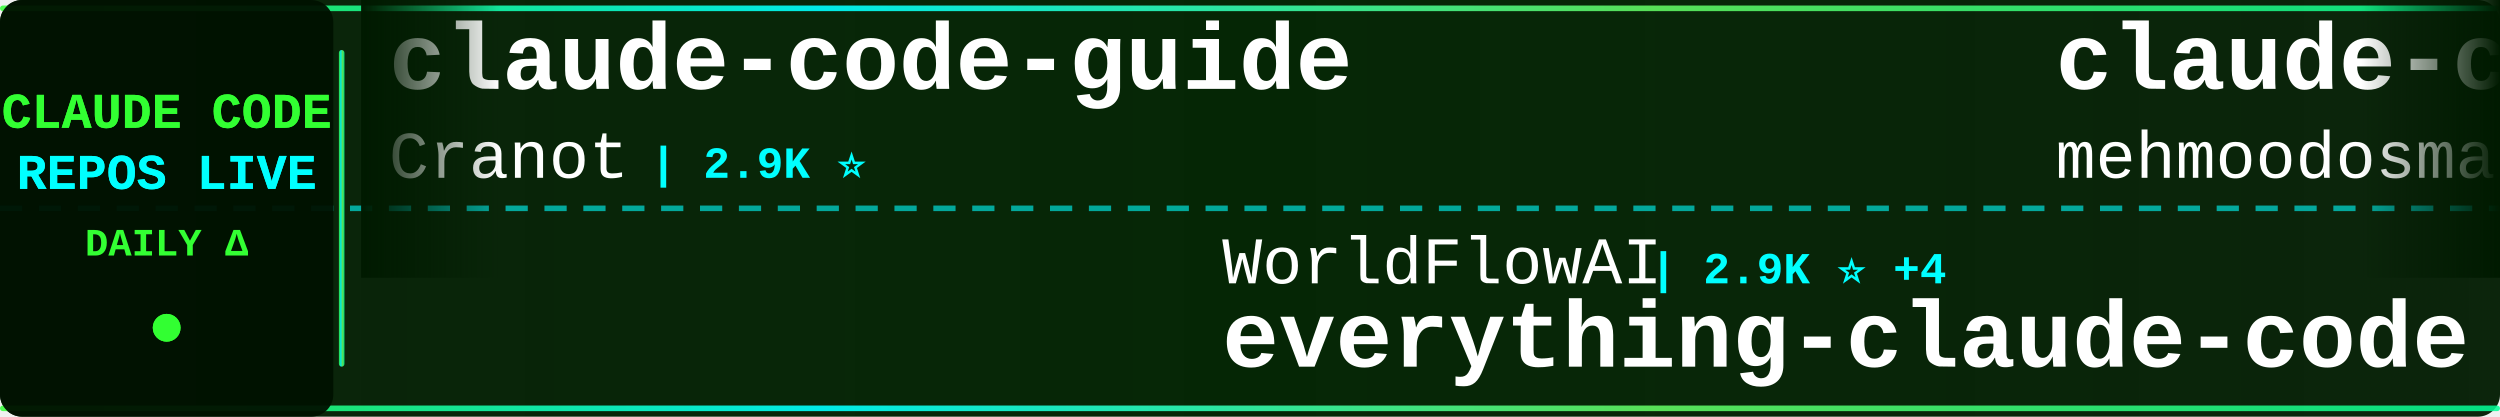
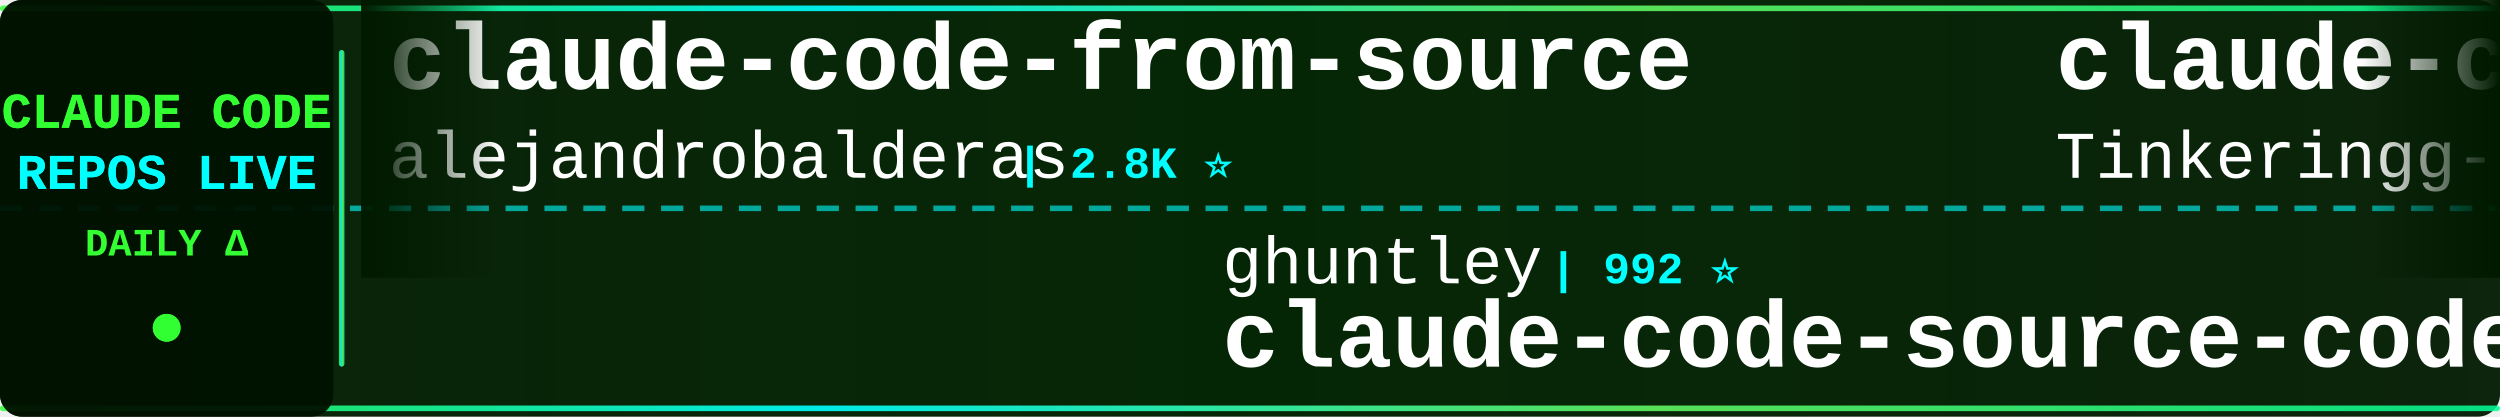
<svg xmlns="http://www.w3.org/2000/svg" width="900" height="150">
  <defs>
    <linearGradient id="tickerBg" x1="0%" y1="0%" x2="100%" y2="0%">
      <stop offset="0%" style="stop-color:#001a00;stop-opacity:0.95" />
      <stop offset="50%" style="stop-color:#002200;stop-opacity:0.98" />
      <stop offset="100%" style="stop-color:#001a00;stop-opacity:0.95" />
    </linearGradient>
    <linearGradient id="borderGrad" x1="0%" y1="0%" x2="100%" y2="0%">
      <stop offset="0%" style="stop-color:#33ff33;stop-opacity:0.85">
        <animate attributeName="stop-opacity" values="0.85;1;0.85" dur="2s" repeatCount="indefinite" />
      </stop>
      <stop offset="33%" style="stop-color:#00ffff;stop-opacity:0.9">
        <animate attributeName="stop-opacity" values="0.9;1;0.9" dur="2.2s" repeatCount="indefinite" />
      </stop>
      <stop offset="66%" style="stop-color:#66ff66;stop-opacity:0.85">
        <animate attributeName="stop-opacity" values="0.85;1;0.85" dur="1.8s" repeatCount="indefinite" />
      </stop>
      <stop offset="100%" style="stop-color:#00ff99;stop-opacity:0.85">
        <animate attributeName="stop-opacity" values="0.85;1;0.85" dur="2s" repeatCount="indefinite" />
      </stop>
    </linearGradient>
    <filter id="textGlow">
      <feGaussianBlur stdDeviation="0.1" result="coloredBlur" />
      <feMerge>
        <feMergeNode in="coloredBlur" />
        <feMergeNode in="SourceGraphic" />
      </feMerge>
    </filter>
    <filter id="metricGlow">
      <feGaussianBlur stdDeviation="0.2" result="coloredBlur" />
      <feMerge>
        <feMergeNode in="coloredBlur" />
        <feMergeNode in="SourceGraphic" />
      </feMerge>
    </filter>
    <linearGradient id="leftFade" x1="0%" y1="0%" x2="100%" y2="0%">
      <stop offset="0%" style="stop-color:#001a00;stop-opacity:1" />
      <stop offset="100%" style="stop-color:#001a00;stop-opacity:0" />
    </linearGradient>
    <linearGradient id="rightFade" x1="0%" y1="0%" x2="100%" y2="0%">
      <stop offset="0%" style="stop-color:#001a00;stop-opacity:0" />
      <stop offset="100%" style="stop-color:#001a00;stop-opacity:1" />
    </linearGradient>
  </defs>
  <rect width="900" height="150" fill="url(#tickerBg)" rx="8" />
  <rect x="0" y="2" width="900" height="2" fill="url(#borderGrad)" rx="1" />
  <rect x="0" y="146" width="900" height="2" fill="url(#borderGrad)" rx="1" />
  <line x1="0" y1="75" x2="900" y2="75" stroke="#00ffff" stroke-width="2" stroke-dasharray="8 6" opacity="0.6" />
  <rect x="0" y="0" width="120" height="150" fill="#001100" opacity="0.95" rx="8" />
  <text x="60" y="46" font-family="'Courier New', monospace" font-size="18" font-weight="bold" fill="#33ff33" text-anchor="middle" filter="url(#textGlow)">
    CLAUDE CODE
  </text>
  <text x="60" y="68" font-family="'Courier New', monospace" font-size="18" font-weight="bold" fill="#00ffff" text-anchor="middle" filter="url(#textGlow)">
    REPOS LIVE
  </text>
  <text x="60" y="92" font-family="'Courier New', monospace" font-size="14" font-weight="bold" fill="#33ff33" text-anchor="middle">
    DAILY Δ
  </text>
  <circle cx="60" cy="118" r="5" fill="#33ff33" filter="url(#metricGlow)">
    <animate attributeName="r" values="4;6;4" dur="1.5s" repeatCount="indefinite" />
    <animate attributeName="opacity" values="0.6;1;0.6" dur="1.5s" repeatCount="indefinite" />
  </circle>
  <rect x="122" y="18" width="2" height="114" fill="url(#borderGrad)" rx="1" />
  <clipPath id="tickerClip">
    <rect x="130" y="0" width="770" height="150" />
  </clipPath>
  <g clip-path="url(#tickerClip)">
    <g id="tickerItems">
      <animateTransform attributeName="transform" attributeType="XML" type="translate" from="0 0" to="-3000 0" dur="54s" repeatCount="indefinite" />
      <g transform="translate(0, 0)">
-         <text x="140" y="32" font-family="'Courier New', monospace" font-size="34" font-weight="bold" fill="#ffffff">claude-code-guide</text>
-         <text x="140" y="64" font-family="'Courier New', monospace" font-size="24" font-weight="normal" fill="#ffffff" opacity="1.0">Cranot</text>
-         <text x="234" y="64" font-family="'Courier New', monospace" font-size="16" font-weight="bold" fill="#00ffff"> | 2.9K ⭐</text>
+         <text x="140" y="32" font-family="'Courier New', monospace" font-size="34" font-weight="bold" fill="#ffffff">claude-code-from-source</text>
+         <text x="140" y="64" font-family="'Courier New', monospace" font-size="24" font-weight="normal" fill="#ffffff" opacity="1.0">alejandrobalderas</text>
+         <text x="366" y="64" font-family="'Courier New', monospace" font-size="16" font-weight="bold" fill="#00ffff"> | 2.8K ⭐</text>
      </g>
      <g transform="translate(300, 0)">
-         <text x="140" y="102" font-family="'Courier New', monospace" font-size="24" font-weight="normal" fill="#ffffff" opacity="1.0">WorldFlowAI</text>
-         <text x="294" y="102" font-family="'Courier New', monospace" font-size="16" font-weight="bold" fill="#00ffff"> | 2.9K ⭐ +4</text>
-         <text x="140" y="132" font-family="'Courier New', monospace" font-size="34" font-weight="bold" fill="#ffffff">everything-claude-code</text>
+         <text x="140" y="102" font-family="'Courier New', monospace" font-size="24" font-weight="normal" fill="#ffffff" opacity="1.0">ghuntley</text>
+         <text x="258" y="102" font-family="'Courier New', monospace" font-size="16" font-weight="bold" fill="#00ffff"> | 992 ⭐</text>
+         <text x="140" y="132" font-family="'Courier New', monospace" font-size="34" font-weight="bold" fill="#ffffff">claude-code-source-code-...</text>
      </g>
      <g transform="translate(600, 0)">
        <text x="140" y="32" font-family="'Courier New', monospace" font-size="34" font-weight="bold" fill="#ffffff">claude-code</text>
-         <text x="140" y="64" font-family="'Courier New', monospace" font-size="24" font-weight="normal" fill="#ffffff" opacity="1.0">mehmoodosman</text>
-         <text x="306" y="64" font-family="'Courier New', monospace" font-size="16" font-weight="bold" fill="#00ffff"> | 174 ⭐</text>
+         <text x="140" y="64" font-family="'Courier New', monospace" font-size="24" font-weight="normal" fill="#ffffff" opacity="1.0">Tinkeringg-Lab</text>
+         <text x="330" y="64" font-family="'Courier New', monospace" font-size="16" font-weight="bold" fill="#00ffff"> | 212 ⭐</text>
      </g>
      <g transform="translate(900, 0)">
-         <text x="140" y="102" font-family="'Courier New', monospace" font-size="24" font-weight="normal" fill="#ffffff" opacity="1.0">Tinkeringg-Lab</text>
-         <text x="330" y="102" font-family="'Courier New', monospace" font-size="16" font-weight="bold" fill="#00ffff"> | 212 ⭐</text>
+         <text x="140" y="102" font-family="'Courier New', monospace" font-size="24" font-weight="normal" fill="#ffffff" opacity="1.0">ding113</text>
+         <text x="246" y="102" font-family="'Courier New', monospace" font-size="16" font-weight="bold" fill="#00ffff"> | 3.4K ⭐</text>
+         <text x="140" y="132" font-family="'Courier New', monospace" font-size="34" font-weight="bold" fill="#ffffff">claude-code-hub</text>
+       </g>
+       <g transform="translate(1200, 0)">
+         <text x="140" y="32" font-family="'Courier New', monospace" font-size="34" font-weight="bold" fill="#ffffff">claude-code-rev</text>
+         <text x="140" y="64" font-family="'Courier New', monospace" font-size="24" font-weight="normal" fill="#ffffff" opacity="1.0">oboard</text>
+         <text x="234" y="64" font-family="'Courier New', monospace" font-size="16" font-weight="bold" fill="#00ffff"> | 3.3K ⭐</text>
+       </g>
+       <g transform="translate(1500, 0)">
+         <text x="140" y="102" font-family="'Courier New', monospace" font-size="24" font-weight="normal" fill="#ffffff" opacity="1.0">zebbern</text>
+         <text x="246" y="102" font-family="'Courier New', monospace" font-size="16" font-weight="bold" fill="#00ffff"> | 4.6K ⭐ -1</text>
+         <text x="140" y="132" font-family="'Courier New', monospace" font-size="34" font-weight="bold" fill="#ffffff">claude-code-guide</text>
+       </g>
+       <g transform="translate(1800, 0)">
+         <text x="140" y="32" font-family="'Courier New', monospace" font-size="34" font-weight="bold" fill="#ffffff">claude-code-spec-workflo...</text>
+         <text x="140" y="64" font-family="'Courier New', monospace" font-size="24" font-weight="normal" fill="#ffffff" opacity="1.0">Pimzino</text>
+         <text x="246" y="64" font-family="'Courier New', monospace" font-size="16" font-weight="bold" fill="#00ffff"> | 3.9K ⭐</text>
+       </g>
+       <g transform="translate(2100, 0)">
+         <text x="140" y="102" font-family="'Courier New', monospace" font-size="24" font-weight="normal" fill="#ffffff" opacity="1.0">lintsinghua</text>
+         <text x="294" y="102" font-family="'Courier New', monospace" font-size="16" font-weight="bold" fill="#00ffff"> | 4.2K ⭐</text>
+         <text x="140" y="132" font-family="'Courier New', monospace" font-size="34" font-weight="bold" fill="#ffffff">claude-code-book</text>
+       </g>
+       <g transform="translate(2400, 0)">
+         <text x="140" y="32" font-family="'Courier New', monospace" font-size="34" font-weight="bold" fill="#ffffff">Claude-Code-Source-Study</text>
+         <text x="140" y="64" font-family="'Courier New', monospace" font-size="24" font-weight="normal" fill="#ffffff" opacity="1.0">luyao618</text>
+         <text x="258" y="64" font-family="'Courier New', monospace" font-size="16" font-weight="bold" fill="#00ffff"> | 1.7K ⭐</text>
+       </g>
+       <g transform="translate(2700, 0)">
+         <text x="140" y="102" font-family="'Courier New', monospace" font-size="24" font-weight="normal" fill="#ffffff" opacity="1.0">tanbiralam</text>
+         <text x="282" y="102" font-family="'Courier New', monospace" font-size="16" font-weight="bold" fill="#00ffff"> | 2.3K ⭐</text>
        <text x="140" y="132" font-family="'Courier New', monospace" font-size="34" font-weight="bold" fill="#ffffff">claude-code</text>
      </g>
-       <g transform="translate(1200, 0)">
-         <text x="140" y="32" font-family="'Courier New', monospace" font-size="34" font-weight="bold" fill="#ffffff">claude-code-guide</text>
-         <text x="140" y="64" font-family="'Courier New', monospace" font-size="24" font-weight="normal" fill="#ffffff" opacity="1.0">zebbern</text>
-         <text x="246" y="64" font-family="'Courier New', monospace" font-size="16" font-weight="bold" fill="#00ffff"> | 4.6K ⭐</text>
-       </g>
-       <g transform="translate(1500, 0)">
-         <text x="140" y="102" font-family="'Courier New', monospace" font-size="24" font-weight="normal" fill="#ffffff" opacity="1.0">xorespesp</text>
-         <text x="270" y="102" font-family="'Courier New', monospace" font-size="16" font-weight="bold" fill="#00ffff"> | 233 ⭐</text>
-         <text x="140" y="132" font-family="'Courier New', monospace" font-size="34" font-weight="bold" fill="#ffffff">claude-code</text>
-       </g>
-       <g transform="translate(1800, 0)">
-         <text x="140" y="32" font-family="'Courier New', monospace" font-size="34" font-weight="bold" fill="#ffffff">learn-claude-code</text>
-         <text x="140" y="64" font-family="'Courier New', monospace" font-size="24" font-weight="normal" fill="#ffffff" opacity="1.0">shareAI-lab</text>
-         <text x="294" y="64" font-family="'Courier New', monospace" font-size="16" font-weight="bold" fill="#00ffff"> | 76.8K ⭐ +8</text>
-       </g>
-       <g transform="translate(2100, 0)">
-         <text x="140" y="102" font-family="'Courier New', monospace" font-size="24" font-weight="normal" fill="#ffffff" opacity="1.0">VineeTagarwaL-code</text>
-         <text x="378" y="102" font-family="'Courier New', monospace" font-size="16" font-weight="bold" fill="#00ffff"> | 274 ⭐</text>
-         <text x="140" y="132" font-family="'Courier New', monospace" font-size="34" font-weight="bold" fill="#ffffff">claude-code</text>
-       </g>
-       <g transform="translate(2400, 0)">
-         <text x="140" y="32" font-family="'Courier New', monospace" font-size="34" font-weight="bold" fill="#ffffff">awesome-claude-code</text>
-         <text x="140" y="64" font-family="'Courier New', monospace" font-size="24" font-weight="normal" fill="#ffffff" opacity="1.0">jqueryscript</text>
-         <text x="306" y="64" font-family="'Courier New', monospace" font-size="16" font-weight="bold" fill="#00ffff"> | 514 ⭐</text>
-       </g>
-       <g transform="translate(2700, 0)">
-         <text x="140" y="102" font-family="'Courier New', monospace" font-size="24" font-weight="normal" fill="#ffffff" opacity="1.0">LING71671</text>
-         <text x="270" y="102" font-family="'Courier New', monospace" font-size="16" font-weight="bold" fill="#00ffff"> | 949 ⭐</text>
-         <text x="140" y="132" font-family="'Courier New', monospace" font-size="34" font-weight="bold" fill="#ffffff">Open-ClaudeCode</text>
-       </g>
      <g transform="translate(3000, 0)">
-         <text x="140" y="32" font-family="'Courier New', monospace" font-size="34" font-weight="bold" fill="#ffffff">claude-code-guide</text>
-         <text x="140" y="64" font-family="'Courier New', monospace" font-size="24" font-weight="normal" fill="#ffffff" opacity="1.0">Cranot</text>
-         <text x="234" y="64" font-family="'Courier New', monospace" font-size="16" font-weight="bold" fill="#00ffff"> | 2.9K ⭐</text>
+         <text x="140" y="32" font-family="'Courier New', monospace" font-size="34" font-weight="bold" fill="#ffffff">claude-code-from-source</text>
+         <text x="140" y="64" font-family="'Courier New', monospace" font-size="24" font-weight="normal" fill="#ffffff" opacity="1.0">alejandrobalderas</text>
+         <text x="366" y="64" font-family="'Courier New', monospace" font-size="16" font-weight="bold" fill="#00ffff"> | 2.8K ⭐</text>
      </g>
      <g transform="translate(3300, 0)">
-         <text x="140" y="102" font-family="'Courier New', monospace" font-size="24" font-weight="normal" fill="#ffffff" opacity="1.0">WorldFlowAI</text>
-         <text x="294" y="102" font-family="'Courier New', monospace" font-size="16" font-weight="bold" fill="#00ffff"> | 2.9K ⭐ +4</text>
-         <text x="140" y="132" font-family="'Courier New', monospace" font-size="34" font-weight="bold" fill="#ffffff">everything-claude-code</text>
+         <text x="140" y="102" font-family="'Courier New', monospace" font-size="24" font-weight="normal" fill="#ffffff" opacity="1.0">ghuntley</text>
+         <text x="258" y="102" font-family="'Courier New', monospace" font-size="16" font-weight="bold" fill="#00ffff"> | 992 ⭐</text>
+         <text x="140" y="132" font-family="'Courier New', monospace" font-size="34" font-weight="bold" fill="#ffffff">claude-code-source-code-...</text>
      </g>
      <g transform="translate(3600, 0)">
        <text x="140" y="32" font-family="'Courier New', monospace" font-size="34" font-weight="bold" fill="#ffffff">claude-code</text>
-         <text x="140" y="64" font-family="'Courier New', monospace" font-size="24" font-weight="normal" fill="#ffffff" opacity="1.0">mehmoodosman</text>
-         <text x="306" y="64" font-family="'Courier New', monospace" font-size="16" font-weight="bold" fill="#00ffff"> | 174 ⭐</text>
+         <text x="140" y="64" font-family="'Courier New', monospace" font-size="24" font-weight="normal" fill="#ffffff" opacity="1.0">Tinkeringg-Lab</text>
+         <text x="330" y="64" font-family="'Courier New', monospace" font-size="16" font-weight="bold" fill="#00ffff"> | 212 ⭐</text>
      </g>
      <g transform="translate(3900, 0)">
-         <text x="140" y="102" font-family="'Courier New', monospace" font-size="24" font-weight="normal" fill="#ffffff" opacity="1.0">Tinkeringg-Lab</text>
-         <text x="330" y="102" font-family="'Courier New', monospace" font-size="16" font-weight="bold" fill="#00ffff"> | 212 ⭐</text>
-         <text x="140" y="132" font-family="'Courier New', monospace" font-size="34" font-weight="bold" fill="#ffffff">claude-code</text>
+         <text x="140" y="102" font-family="'Courier New', monospace" font-size="24" font-weight="normal" fill="#ffffff" opacity="1.0">ding113</text>
+         <text x="246" y="102" font-family="'Courier New', monospace" font-size="16" font-weight="bold" fill="#00ffff"> | 3.4K ⭐</text>
+         <text x="140" y="132" font-family="'Courier New', monospace" font-size="34" font-weight="bold" fill="#ffffff">claude-code-hub</text>
      </g>
    </g>
  </g>
  <rect x="130" y="0" width="50" height="100" fill="url(#leftFade)" />
  <rect x="850" y="0" width="50" height="100" fill="url(#rightFade)" />
</svg>
